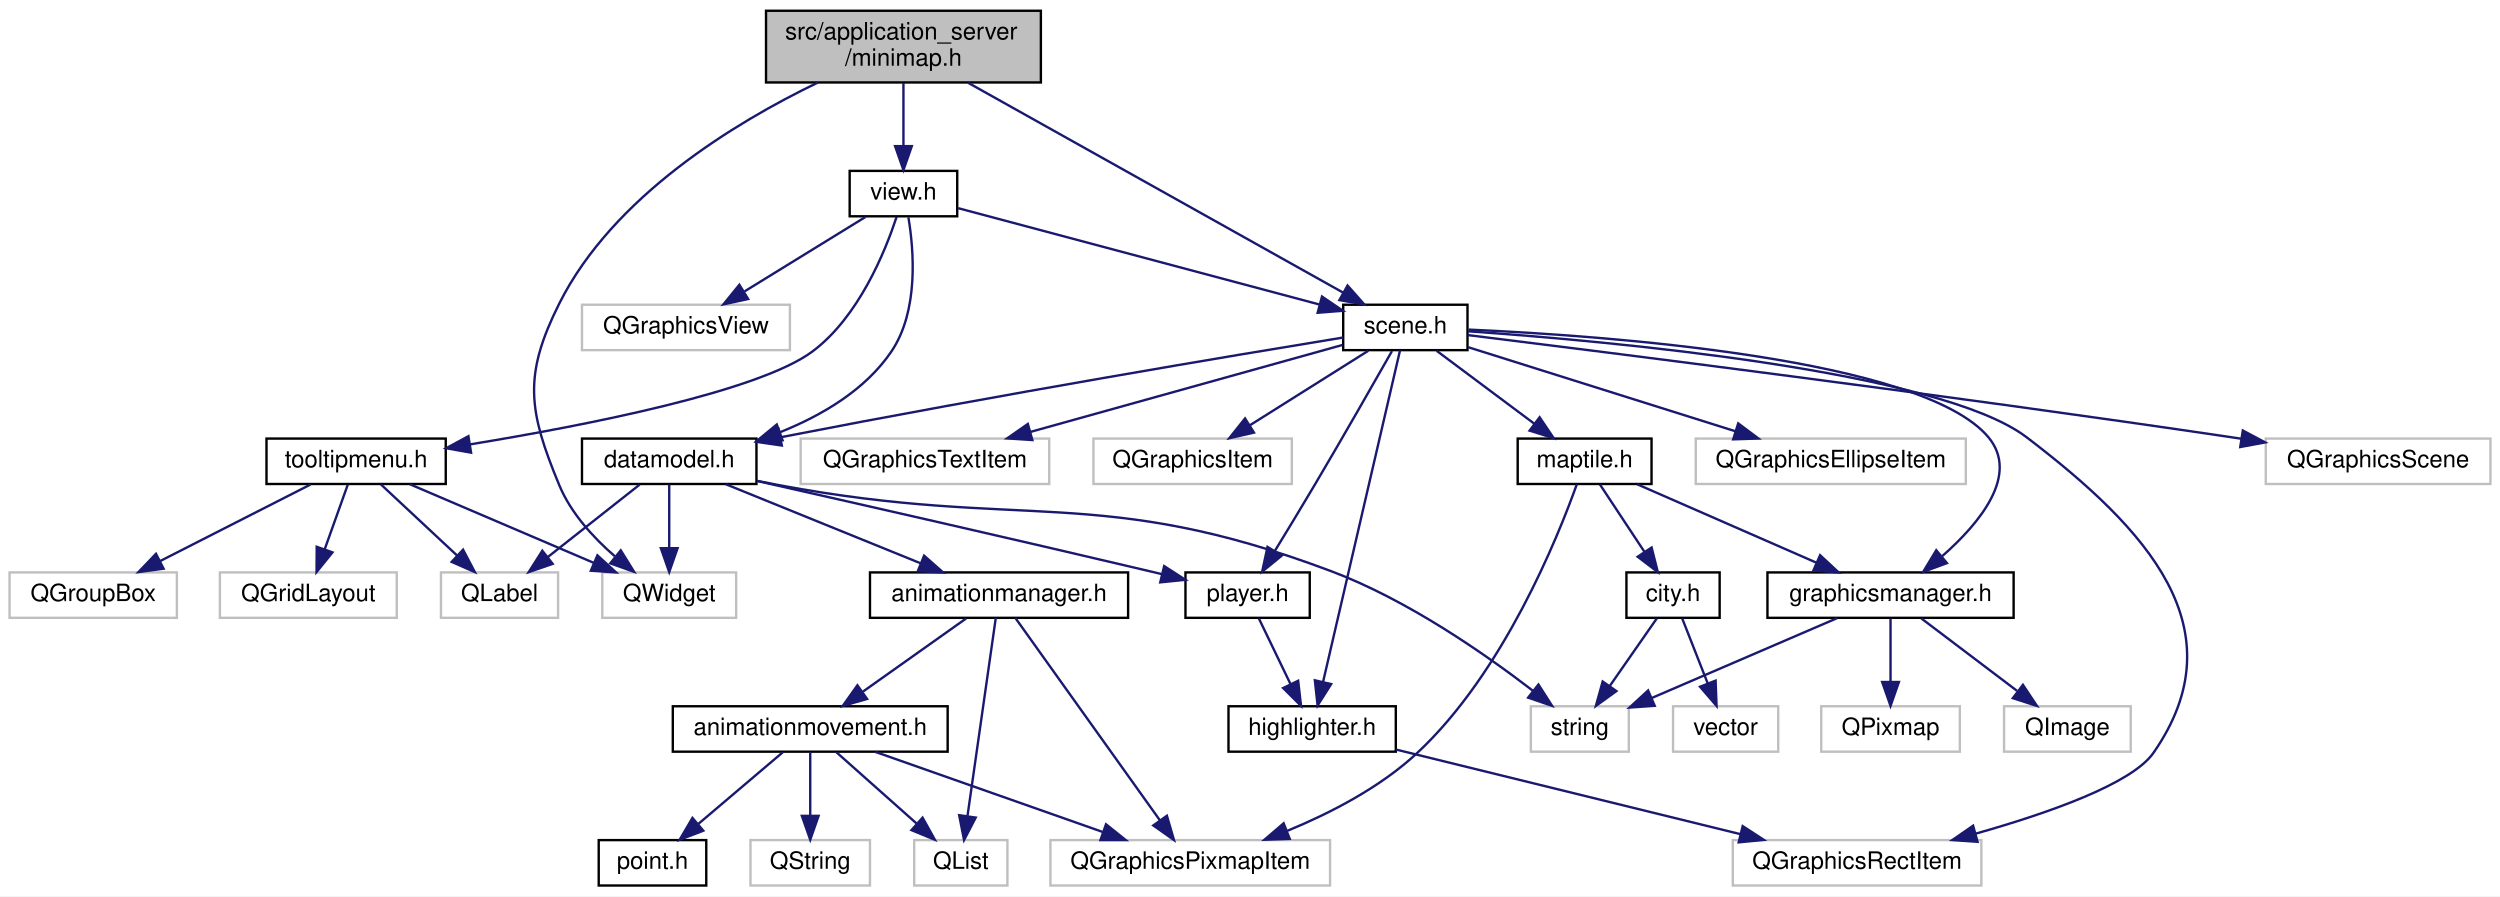
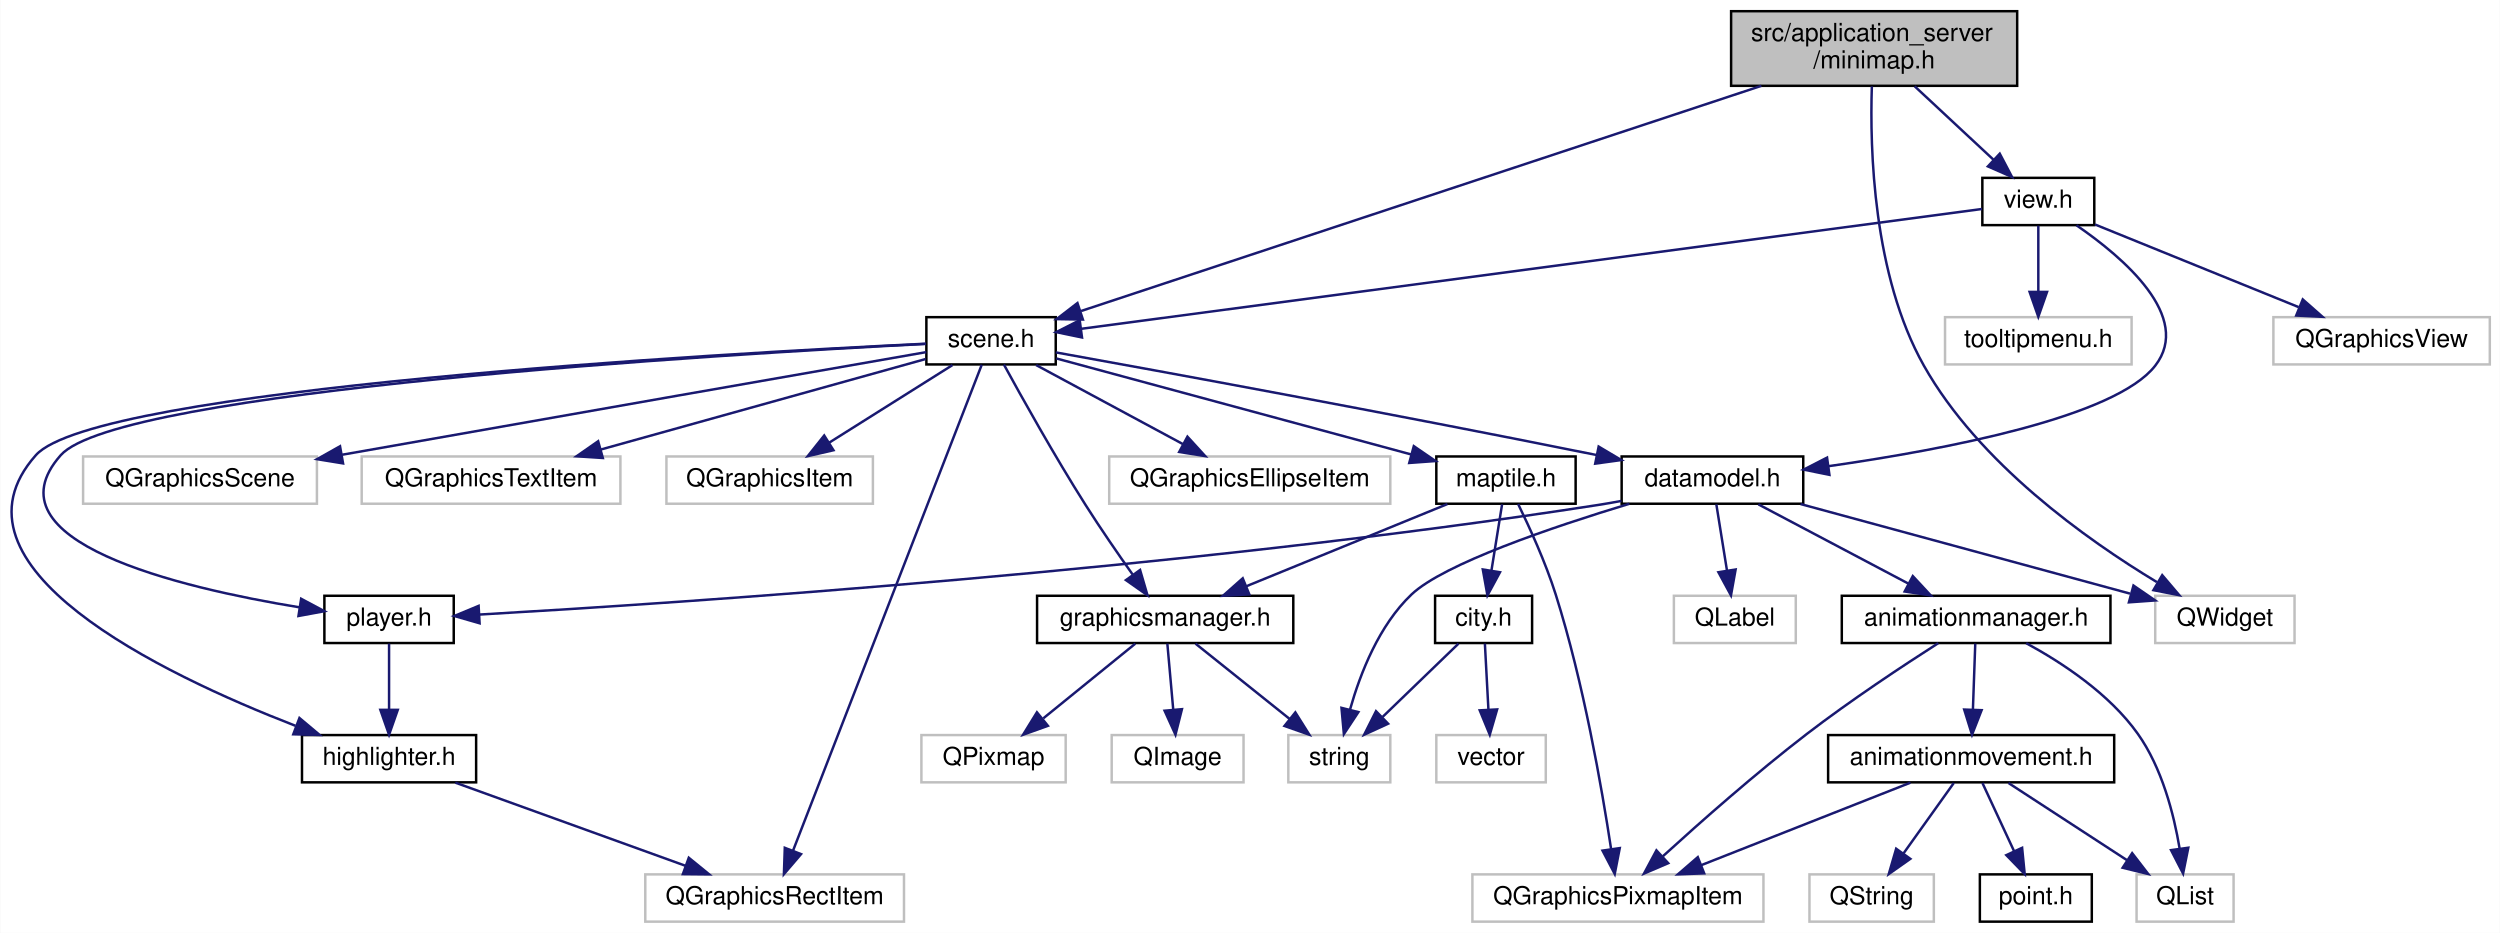
- <svg xmlns="http://www.w3.org/2000/svg" xmlns:xlink="http://www.w3.org/1999/xlink" width="1046pt" height="375pt" viewBox="0.00 0.00 1046.00 375.00">
+ <svg xmlns="http://www.w3.org/2000/svg" xmlns:xlink="http://www.w3.org/1999/xlink" width="1005pt" height="375pt" viewBox="0.00 0.00 1004.80 375.00">
  <g id="graph0" class="graph" transform="scale(1 1) rotate(0) translate(4 371)">
-     <polygon fill="#ffffff" stroke="transparent" points="-4,4 -4,-371 1042,-371 1042,4 -4,4" />
+     <polygon fill="#ffffff" stroke="transparent" points="-4,4 -4,-371 1000.803,-371 1000.803,4 -4,4" />
    <g id="node1" class="node">
      <g id="a_node1">
        <a xlink:title=" ">
-           <polygon fill="#bfbfbf" stroke="#000000" points="316.5,-336.5 316.5,-366.5 431.5,-366.5 431.5,-336.5 316.5,-336.5" />
-           <text text-anchor="start" x="324.5" y="-354.5" font-family="Helvetica,sans-Serif" font-size="10.00" fill="#000000">src/application_server</text>
-           <text text-anchor="middle" x="374" y="-343.5" font-family="Helvetica,sans-Serif" font-size="10.00" fill="#000000">/minimap.h</text>
+           <polygon fill="#bfbfbf" stroke="#000000" points="691.803,-336.5 691.803,-366.5 806.803,-366.5 806.803,-336.5 691.803,-336.5" />
+           <text text-anchor="start" x="699.803" y="-354.5" font-family="Helvetica,sans-Serif" font-size="10.00" fill="#000000">src/application_server</text>
+           <text text-anchor="middle" x="749.303" y="-343.5" font-family="Helvetica,sans-Serif" font-size="10.00" fill="#000000">/minimap.h</text>
        </a>
      </g>
    </g>
    <g id="node2" class="node">
      <g id="a_node2">
        <a xlink:title=" ">
-           <polygon fill="#ffffff" stroke="#bfbfbf" points="248,-112.5 248,-131.5 304,-131.5 304,-112.5 248,-112.5" />
-           <text text-anchor="middle" x="276" y="-119.5" font-family="Helvetica,sans-Serif" font-size="10.00" fill="#000000">QWidget</text>
+           <polygon fill="#ffffff" stroke="#bfbfbf" points="862.303,-112.5 862.303,-131.5 918.303,-131.5 918.303,-112.5 862.303,-112.5" />
+           <text text-anchor="middle" x="890.303" y="-119.5" font-family="Helvetica,sans-Serif" font-size="10.00" fill="#000000">QWidget</text>
        </a>
      </g>
    </g>
    <g id="edge1" class="edge">
-       <path fill="none" stroke="#191970" d="M338.202,-336.469C303.347,-319.651 252.443,-288.762 230,-244 214.861,-213.805 217.074,-199.207 230,-168 234.831,-156.336 244.214,-146.088 253.252,-138.243" />
-       <polygon fill="#191970" stroke="#191970" points="255.727,-140.744 261.315,-131.742 251.333,-135.294 255.727,-140.744" />
+       <path fill="none" stroke="#191970" d="M748.383,-336.259C747.559,-311.164 748.849,-260.311 769.303,-224 791.352,-184.857 834.6,-154.104 862.97,-136.993" />
+       <polygon fill="#191970" stroke="#191970" points="865.11,-139.795 871.969,-131.72 861.571,-133.756 865.11,-139.795" />
    </g>
    <g id="node3" class="node">
      <g id="a_node3">
        <a xlink:href="scene_8h.html" target="_top" xlink:title=" ">
-           <polygon fill="#ffffff" stroke="#000000" points="558,-224.5 558,-243.5 610,-243.5 610,-224.5 558,-224.5" />
-           <text text-anchor="middle" x="584" y="-231.5" font-family="Helvetica,sans-Serif" font-size="10.00" fill="#000000">scene.h</text>
+           <polygon fill="#ffffff" stroke="#000000" points="368.303,-224.5 368.303,-243.5 420.303,-243.5 420.303,-224.5 368.303,-224.5" />
+           <text text-anchor="middle" x="394.303" y="-231.5" font-family="Helvetica,sans-Serif" font-size="10.00" fill="#000000">scene.h</text>
        </a>
      </g>
    </g>
    <g id="edge2" class="edge">
-       <path fill="none" stroke="#191970" d="M401.024,-336.38C441.636,-313.656 517.901,-270.984 557.94,-248.581" />
-       <polygon fill="#191970" stroke="#191970" points="559.817,-251.542 566.834,-243.605 556.398,-245.433 559.817,-251.542" />
+       <path fill="none" stroke="#191970" d="M703.981,-336.499C632.655,-312.891 495.635,-267.539 430.46,-245.968" />
+       <polygon fill="#191970" stroke="#191970" points="431.231,-242.536 420.638,-242.716 429.032,-249.181 431.231,-242.536" />
    </g>
    <g id="node26" class="node">
      <g id="a_node26">
        <a xlink:href="view_8h.html" target="_top" xlink:title=" ">
-           <polygon fill="#ffffff" stroke="#000000" points="351.5,-280.5 351.5,-299.5 396.5,-299.5 396.5,-280.5 351.5,-280.5" />
-           <text text-anchor="middle" x="374" y="-287.5" font-family="Helvetica,sans-Serif" font-size="10.00" fill="#000000">view.h</text>
+           <polygon fill="#ffffff" stroke="#000000" points="792.803,-280.5 792.803,-299.5 837.803,-299.5 837.803,-280.5 792.803,-280.5" />
+           <text text-anchor="middle" x="815.303" y="-287.5" font-family="Helvetica,sans-Serif" font-size="10.00" fill="#000000">view.h</text>
        </a>
      </g>
    </g>
    <g id="edge35" class="edge">
-       <path fill="none" stroke="#191970" d="M374,-336.298C374,-328.383 374,-318.604 374,-310.076" />
-       <polygon fill="#191970" stroke="#191970" points="377.5,-309.847 374,-299.847 370.5,-309.847 377.5,-309.847" />
+       <path fill="none" stroke="#191970" d="M765.617,-336.298C775.256,-327.316 787.472,-315.933 797.379,-306.702" />
+       <polygon fill="#191970" stroke="#191970" points="799.805,-309.225 804.735,-299.847 795.033,-304.104 799.805,-309.225" />
    </g>
    <g id="node4" class="node">
      <g id="a_node4">
        <a xlink:title=" ">
-           <polygon fill="#ffffff" stroke="#bfbfbf" points="944,-168.5 944,-187.5 1038,-187.5 1038,-168.5 944,-168.5" />
-           <text text-anchor="middle" x="991" y="-175.5" font-family="Helvetica,sans-Serif" font-size="10.00" fill="#000000">QGraphicsScene</text>
+           <polygon fill="#ffffff" stroke="#bfbfbf" points="29.303,-168.5 29.303,-187.5 123.303,-187.5 123.303,-168.5 29.303,-168.5" />
+           <text text-anchor="middle" x="76.303" y="-175.5" font-family="Helvetica,sans-Serif" font-size="10.00" fill="#000000">QGraphicsScene</text>
        </a>
      </g>
    </g>
    <g id="edge3" class="edge">
-       <path fill="none" stroke="#191970" d="M610.08,-230.807C667.806,-223.679 810.716,-205.702 930,-188 931.254,-187.814 932.522,-187.624 933.8,-187.43" />
-       <polygon fill="#191970" stroke="#191970" points="934.386,-190.881 943.734,-185.894 933.316,-183.964 934.386,-190.881" />
+       <path fill="none" stroke="#191970" d="M368.267,-229.455C322.83,-221.517 225.841,-204.548 133.435,-188.197" />
+       <polygon fill="#191970" stroke="#191970" points="133.812,-184.709 123.355,-186.412 132.592,-191.602 133.812,-184.709" />
    </g>
    <g id="node5" class="node">
      <g id="a_node5">
        <a xlink:title=" ">
-           <polygon fill="#ffffff" stroke="#bfbfbf" points="331,-168.5 331,-187.5 435,-187.5 435,-168.5 331,-168.5" />
-           <text text-anchor="middle" x="383" y="-175.5" font-family="Helvetica,sans-Serif" font-size="10.00" fill="#000000">QGraphicsTextItem</text>
+           <polygon fill="#ffffff" stroke="#bfbfbf" points="141.303,-168.5 141.303,-187.5 245.303,-187.5 245.303,-168.5 141.303,-168.5" />
+           <text text-anchor="middle" x="193.303" y="-175.5" font-family="Helvetica,sans-Serif" font-size="10.00" fill="#000000">QGraphicsTextItem</text>
        </a>
      </g>
    </g>
    <g id="edge4" class="edge">
-       <path fill="none" stroke="#191970" d="M557.723,-226.679C524.565,-217.441 467.053,-201.418 427.111,-190.29" />
-       <polygon fill="#191970" stroke="#191970" points="427.933,-186.885 417.36,-187.573 426.054,-193.629 427.933,-186.885" />
+       <path fill="none" stroke="#191970" d="M368.026,-226.679C334.868,-217.441 277.356,-201.418 237.414,-190.29" />
+       <polygon fill="#191970" stroke="#191970" points="238.236,-186.885 227.663,-187.573 236.357,-193.629 238.236,-186.885" />
    </g>
    <g id="node6" class="node">
      <g id="a_node6">
        <a xlink:title=" ">
-           <polygon fill="#ffffff" stroke="#bfbfbf" points="453.5,-168.5 453.5,-187.5 536.5,-187.5 536.5,-168.5 453.5,-168.5" />
-           <text text-anchor="middle" x="495" y="-175.5" font-family="Helvetica,sans-Serif" font-size="10.00" fill="#000000">QGraphicsItem</text>
+           <polygon fill="#ffffff" stroke="#bfbfbf" points="263.803,-168.5 263.803,-187.5 346.803,-187.5 346.803,-168.5 263.803,-168.5" />
+           <text text-anchor="middle" x="305.303" y="-175.5" font-family="Helvetica,sans-Serif" font-size="10.00" fill="#000000">QGraphicsItem</text>
        </a>
      </g>
    </g>
    <g id="edge5" class="edge">
-       <path fill="none" stroke="#191970" d="M568.497,-224.245C554.842,-215.653 534.734,-203.001 519.001,-193.102" />
-       <polygon fill="#191970" stroke="#191970" points="520.653,-190.006 510.325,-187.643 516.925,-195.931 520.653,-190.006" />
+       <path fill="none" stroke="#191970" d="M378.8,-224.245C365.145,-215.653 345.037,-203.001 329.304,-193.102" />
+       <polygon fill="#191970" stroke="#191970" points="330.956,-190.006 320.628,-187.643 327.228,-195.931 330.956,-190.006" />
    </g>
    <g id="node7" class="node">
      <g id="a_node7">
        <a xlink:title=" ">
-           <polygon fill="#ffffff" stroke="#bfbfbf" points="721,-.5 721,-19.5 825,-19.5 825,-.5 721,-.5" />
-           <text text-anchor="middle" x="773" y="-7.5" font-family="Helvetica,sans-Serif" font-size="10.00" fill="#000000">QGraphicsRectItem</text>
+           <polygon fill="#ffffff" stroke="#bfbfbf" points="255.303,-.5 255.303,-19.5 359.303,-19.5 359.303,-.5 255.303,-.5" />
+           <text text-anchor="middle" x="307.303" y="-7.5" font-family="Helvetica,sans-Serif" font-size="10.00" fill="#000000">QGraphicsRectItem</text>
        </a>
      </g>
    </g>
    <g id="edge6" class="edge">
-       <path fill="none" stroke="#191970" d="M610.211,-232.383C668.675,-228.306 807.471,-215.883 844,-188 894.253,-149.642 933.101,-107.897 897,-56 888.008,-43.074 853.058,-30.794 822.545,-22.179" />
-       <polygon fill="#191970" stroke="#191970" points="823.403,-18.785 812.833,-19.514 821.551,-25.535 823.403,-18.785" />
+       <path fill="none" stroke="#191970" d="M390.565,-224.375C377.318,-190.27 332.461,-74.776 314.666,-28.957" />
+       <polygon fill="#191970" stroke="#191970" points="317.91,-27.644 311.027,-19.589 311.385,-30.178 317.91,-27.644" />
    </g>
    <g id="node8" class="node">
      <g id="a_node8">
        <a xlink:title=" ">
-           <polygon fill="#ffffff" stroke="#bfbfbf" points="705.5,-168.5 705.5,-187.5 818.5,-187.5 818.5,-168.5 705.5,-168.5" />
-           <text text-anchor="middle" x="762" y="-175.5" font-family="Helvetica,sans-Serif" font-size="10.00" fill="#000000">QGraphicsEllipseItem</text>
+           <polygon fill="#ffffff" stroke="#bfbfbf" points="441.803,-168.5 441.803,-187.5 554.803,-187.5 554.803,-168.5 441.803,-168.5" />
+           <text text-anchor="middle" x="498.303" y="-175.5" font-family="Helvetica,sans-Serif" font-size="10.00" fill="#000000">QGraphicsEllipseItem</text>
        </a>
      </g>
    </g>
    <g id="edge7" class="edge">
-       <path fill="none" stroke="#191970" d="M610.264,-225.737C639.75,-216.46 687.929,-201.303 722.079,-190.559" />
-       <polygon fill="#191970" stroke="#191970" points="723.263,-193.856 731.751,-187.517 721.162,-187.179 723.263,-193.856" />
+       <path fill="none" stroke="#191970" d="M412.418,-224.245C428.748,-215.453 452.974,-202.408 471.537,-192.412" />
+       <polygon fill="#191970" stroke="#191970" points="473.25,-195.465 480.395,-187.643 469.931,-189.302 473.25,-195.465" />
    </g>
    <g id="node9" class="node">
      <g id="a_node9">
        <a xlink:href="maptile_8h.html" target="_top" xlink:title=" ">
-           <polygon fill="#ffffff" stroke="#000000" points="631,-168.5 631,-187.5 687,-187.5 687,-168.5 631,-168.5" />
-           <text text-anchor="middle" x="659" y="-175.5" font-family="Helvetica,sans-Serif" font-size="10.00" fill="#000000">maptile.h</text>
+           <polygon fill="#ffffff" stroke="#000000" points="573.303,-168.5 573.303,-187.5 629.303,-187.5 629.303,-168.5 573.303,-168.5" />
+           <text text-anchor="middle" x="601.303" y="-175.5" font-family="Helvetica,sans-Serif" font-size="10.00" fill="#000000">maptile.h</text>
        </a>
      </g>
    </g>
    <g id="edge8" class="edge">
-       <path fill="none" stroke="#191970" d="M597.064,-224.245C608.356,-215.814 624.885,-203.473 638.027,-193.66" />
-       <polygon fill="#191970" stroke="#191970" points="640.167,-196.43 646.086,-187.643 635.979,-190.821 640.167,-196.43" />
+       <path fill="none" stroke="#191970" d="M420.519,-226.908C456.6,-217.147 521.794,-199.51 563.244,-188.296" />
+       <polygon fill="#191970" stroke="#191970" points="564.244,-191.651 572.983,-185.661 562.416,-184.894 564.244,-191.651" />
    </g>
    <g id="node14" class="node">
      <g id="a_node14">
        <a xlink:href="graphicsmanager_8h.html" target="_top" xlink:title=" ">
-           <polygon fill="#ffffff" stroke="#000000" points="735.5,-112.5 735.5,-131.5 838.5,-131.5 838.5,-112.5 735.5,-112.5" />
-           <text text-anchor="middle" x="787" y="-119.5" font-family="Helvetica,sans-Serif" font-size="10.00" fill="#000000">graphicsmanager.h</text>
+           <polygon fill="#ffffff" stroke="#000000" points="412.803,-112.5 412.803,-131.5 515.803,-131.5 515.803,-112.5 412.803,-112.5" />
+           <text text-anchor="middle" x="464.303" y="-119.5" font-family="Helvetica,sans-Serif" font-size="10.00" fill="#000000">graphicsmanager.h</text>
        </a>
      </g>
    </g>
    <g id="edge17" class="edge">
-       <path fill="none" stroke="#191970" d="M610.399,-233.104C667.704,-230.548 800.555,-221.102 828,-188 840.977,-172.348 824.46,-152.248 808.681,-138.363" />
-       <polygon fill="#191970" stroke="#191970" points="810.593,-135.403 800.657,-131.725 806.131,-140.796 810.593,-135.403" />
+       <path fill="none" stroke="#191970" d="M399.466,-224.45C406.553,-211.478 419.841,-187.653 432.303,-168 438.271,-158.588 445.306,-148.387 451.258,-139.989" />
+       <polygon fill="#191970" stroke="#191970" points="454.213,-141.875 457.189,-131.706 448.522,-137.799 454.213,-141.875" />
    </g>
    <g id="node17" class="node">
      <g id="a_node17">
        <a xlink:href="player_8h.html" target="_top" xlink:title=" ">
-           <polygon fill="#ffffff" stroke="#000000" points="492,-112.5 492,-131.5 544,-131.5 544,-112.5 492,-112.5" />
-           <text text-anchor="middle" x="518" y="-119.5" font-family="Helvetica,sans-Serif" font-size="10.00" fill="#000000">player.h</text>
+           <polygon fill="#ffffff" stroke="#000000" points="126.303,-112.5 126.303,-131.5 178.303,-131.5 178.303,-112.5 126.303,-112.5" />
+           <text text-anchor="middle" x="152.303" y="-119.5" font-family="Helvetica,sans-Serif" font-size="10.00" fill="#000000">player.h</text>
        </a>
      </g>
    </g>
    <g id="edge18" class="edge">
-       <path fill="none" stroke="#191970" d="M578.409,-224.117C571.064,-211.172 557.721,-187.796 546,-168 540.601,-158.882 534.494,-148.821 529.364,-140.439" />
-       <polygon fill="#191970" stroke="#191970" points="532.293,-138.519 524.078,-131.829 526.328,-142.182 532.293,-138.519" />
+       <path fill="none" stroke="#191970" d="M368.146,-232.751C286.968,-228.61 43.383,-214.093 20.303,-188 -10.284,-153.421 67.578,-134.822 116.379,-126.839" />
+       <polygon fill="#191970" stroke="#191970" points="116.96,-130.291 126.302,-125.294 115.883,-123.374 116.96,-130.291" />
    </g>
    <g id="node18" class="node">
      <g id="a_node18">
        <a xlink:href="highlighter_8h.html" target="_top" xlink:title=" ">
-           <polygon fill="#ffffff" stroke="#000000" points="510,-56.5 510,-75.5 580,-75.5 580,-56.5 510,-56.5" />
-           <text text-anchor="middle" x="545" y="-63.5" font-family="Helvetica,sans-Serif" font-size="10.00" fill="#000000">highlighter.h</text>
+           <polygon fill="#ffffff" stroke="#000000" points="117.303,-56.5 117.303,-75.5 187.303,-75.5 187.303,-56.5 117.303,-56.5" />
+           <text text-anchor="middle" x="152.303" y="-63.5" font-family="Helvetica,sans-Serif" font-size="10.00" fill="#000000">highlighter.h</text>
        </a>
      </g>
    </g>
    <g id="edge21" class="edge">
-       <path fill="none" stroke="#191970" d="M581.791,-224.486C575.6,-197.814 557.98,-121.912 549.572,-85.695" />
-       <polygon fill="#191970" stroke="#191970" points="552.952,-84.777 547.282,-75.828 546.134,-86.36 552.952,-84.777" />
+       <path fill="none" stroke="#191970" d="M368.033,-232.834C285.284,-228.895 34.089,-214.806 10.303,-188 -29.197,-143.486 60.452,-100.237 114.71,-79.215" />
+       <polygon fill="#191970" stroke="#191970" points="116.275,-82.365 124.39,-75.553 113.799,-75.818 116.275,-82.365" />
    </g>
    <g id="node19" class="node">
      <g id="a_node19">
        <a xlink:href="datamodel_8h.html" target="_top" xlink:title=" ">
-           <polygon fill="#ffffff" stroke="#000000" points="239.5,-168.5 239.5,-187.5 312.5,-187.5 312.5,-168.5 239.5,-168.5" />
-           <text text-anchor="middle" x="276" y="-175.5" font-family="Helvetica,sans-Serif" font-size="10.00" fill="#000000">datamodel.h</text>
+           <polygon fill="#ffffff" stroke="#000000" points="647.803,-168.5 647.803,-187.5 720.803,-187.5 720.803,-168.5 647.803,-168.5" />
+           <text text-anchor="middle" x="684.303" y="-175.5" font-family="Helvetica,sans-Serif" font-size="10.00" fill="#000000">datamodel.h</text>
        </a>
      </g>
    </g>
    <g id="edge22" class="edge">
-       <path fill="none" stroke="#191970" d="M557.905,-229.776C512.375,-222.329 415.247,-206.104 322.724,-188.079" />
-       <polygon fill="#191970" stroke="#191970" points="323.117,-184.59 312.631,-186.102 321.771,-191.46 323.117,-184.59" />
+       <path fill="none" stroke="#191970" d="M420.349,-229.334C463.363,-221.577 552.177,-205.338 637.783,-188.062" />
+       <polygon fill="#191970" stroke="#191970" points="638.558,-191.477 647.664,-186.061 637.168,-184.616 638.558,-191.477" />
    </g>
    <g id="node10" class="node">
      <g id="a_node10">
        <a xlink:title=" ">
-           <polygon fill="#ffffff" stroke="#bfbfbf" points="435.5,-.5 435.5,-19.5 552.5,-19.5 552.5,-.5 435.5,-.5" />
-           <text text-anchor="middle" x="494" y="-7.5" font-family="Helvetica,sans-Serif" font-size="10.00" fill="#000000">QGraphicsPixmapItem</text>
+           <polygon fill="#ffffff" stroke="#bfbfbf" points="587.803,-.5 587.803,-19.5 704.803,-19.5 704.803,-.5 587.803,-.5" />
+           <text text-anchor="middle" x="646.303" y="-7.5" font-family="Helvetica,sans-Serif" font-size="10.00" fill="#000000">QGraphicsPixmapItem</text>
        </a>
      </g>
    </g>
    <g id="edge9" class="edge">
-       <path fill="none" stroke="#191970" d="M655.786,-168.495C647.804,-146.151 625.078,-89.638 589,-56 573.549,-41.594 552.749,-30.834 534.551,-23.358" />
-       <polygon fill="#191970" stroke="#191970" points="535.625,-20.021 525.037,-19.644 533.079,-26.541 535.625,-20.021" />
+       <path fill="none" stroke="#191970" d="M606.2,-168.356C610.678,-159.201 617.209,-144.953 621.303,-132 632.44,-96.762 639.85,-54.191 643.545,-29.789" />
+       <polygon fill="#191970" stroke="#191970" points="647.042,-30.064 645.021,-19.664 640.115,-29.054 647.042,-30.064" />
    </g>
    <g id="node11" class="node">
      <g id="a_node11">
        <a xlink:href="city_8h.html" target="_top" xlink:title=" ">
-           <polygon fill="#ffffff" stroke="#000000" points="676.5,-112.5 676.5,-131.5 715.5,-131.5 715.5,-112.5 676.5,-112.5" />
-           <text text-anchor="middle" x="696" y="-119.5" font-family="Helvetica,sans-Serif" font-size="10.00" fill="#000000">city.h</text>
+           <polygon fill="#ffffff" stroke="#000000" points="572.803,-112.5 572.803,-131.5 611.803,-131.5 611.803,-112.5 572.803,-112.5" />
+           <text text-anchor="middle" x="592.303" y="-119.5" font-family="Helvetica,sans-Serif" font-size="10.00" fill="#000000">city.h</text>
        </a>
      </g>
    </g>
    <g id="edge10" class="edge">
-       <path fill="none" stroke="#191970" d="M665.445,-168.245C670.538,-160.537 677.791,-149.56 683.952,-140.235" />
-       <polygon fill="#191970" stroke="#191970" points="687.037,-141.916 689.629,-131.643 681.196,-138.057 687.037,-141.916" />
+       <path fill="none" stroke="#191970" d="M599.735,-168.245C598.561,-160.938 596.914,-150.694 595.47,-141.705" />
+       <polygon fill="#191970" stroke="#191970" points="598.895,-140.961 593.852,-131.643 591.984,-142.071 598.895,-140.961" />
    </g>
    <g id="edge13" class="edge">
-       <path fill="none" stroke="#191970" d="M681.004,-168.373C701.644,-159.344 732.716,-145.749 755.889,-135.611" />
-       <polygon fill="#191970" stroke="#191970" points="757.524,-138.716 765.283,-131.501 754.719,-132.303 757.524,-138.716" />
+       <path fill="none" stroke="#191970" d="M577.752,-168.373C555.464,-159.263 521.809,-145.506 496.939,-135.34" />
+       <polygon fill="#191970" stroke="#191970" points="498.127,-132.045 487.547,-131.501 495.479,-138.525 498.127,-132.045" />
    </g>
    <g id="node12" class="node">
      <g id="a_node12">
        <a xlink:title=" ">
-           <polygon fill="#ffffff" stroke="#bfbfbf" points="636.5,-56.5 636.5,-75.5 677.5,-75.5 677.5,-56.5 636.5,-56.5" />
-           <text text-anchor="middle" x="657" y="-63.5" font-family="Helvetica,sans-Serif" font-size="10.00" fill="#000000">string</text>
+           <polygon fill="#ffffff" stroke="#bfbfbf" points="513.803,-56.5 513.803,-75.5 554.803,-75.5 554.803,-56.5 513.803,-56.5" />
+           <text text-anchor="middle" x="534.303" y="-63.5" font-family="Helvetica,sans-Serif" font-size="10.00" fill="#000000">string</text>
        </a>
      </g>
    </g>
    <g id="edge11" class="edge">
-       <path fill="none" stroke="#191970" d="M689.207,-112.246C683.782,-104.456 676.034,-93.331 669.497,-83.944" />
-       <polygon fill="#191970" stroke="#191970" points="672.303,-81.849 663.715,-75.643 666.558,-85.849 672.303,-81.849" />
+       <path fill="none" stroke="#191970" d="M582.2,-112.246C573.8,-104.135 561.654,-92.407 551.694,-82.792" />
+       <polygon fill="#191970" stroke="#191970" points="553.915,-80.071 544.29,-75.643 549.053,-85.107 553.915,-80.071" />
    </g>
    <g id="node13" class="node">
      <g id="a_node13">
        <a xlink:title=" ">
-           <polygon fill="#ffffff" stroke="#bfbfbf" points="696,-56.5 696,-75.5 740,-75.5 740,-56.5 696,-56.5" />
-           <text text-anchor="middle" x="718" y="-63.5" font-family="Helvetica,sans-Serif" font-size="10.00" fill="#000000">vector</text>
+           <polygon fill="#ffffff" stroke="#bfbfbf" points="573.303,-56.5 573.303,-75.5 617.303,-75.5 617.303,-56.5 573.303,-56.5" />
+           <text text-anchor="middle" x="595.303" y="-63.5" font-family="Helvetica,sans-Serif" font-size="10.00" fill="#000000">vector</text>
        </a>
      </g>
    </g>
    <g id="edge12" class="edge">
-       <path fill="none" stroke="#191970" d="M699.832,-112.246C702.766,-104.778 706.905,-94.243 710.491,-85.114" />
-       <polygon fill="#191970" stroke="#191970" points="713.813,-86.23 714.212,-75.643 707.298,-83.67 713.813,-86.23" />
+       <path fill="none" stroke="#191970" d="M592.825,-112.246C593.217,-104.938 593.766,-94.694 594.247,-85.705" />
+       <polygon fill="#191970" stroke="#191970" points="597.746,-85.816 594.786,-75.643 590.756,-85.441 597.746,-85.816" />
    </g>
    <g id="edge16" class="edge">
-       <path fill="none" stroke="#191970" d="M764.652,-112.373C743.214,-103.138 710.692,-89.129 687.005,-78.925" />
-       <polygon fill="#191970" stroke="#191970" points="688.338,-75.689 677.77,-74.947 685.569,-82.118 688.338,-75.689" />
+       <path fill="none" stroke="#191970" d="M476.496,-112.246C486.935,-103.894 502.168,-91.708 514.377,-81.941" />
+       <polygon fill="#191970" stroke="#191970" points="516.627,-84.623 522.25,-75.643 512.254,-79.157 516.627,-84.623" />
    </g>
    <g id="node15" class="node">
      <g id="a_node15">
        <a xlink:title=" ">
-           <polygon fill="#ffffff" stroke="#bfbfbf" points="758,-56.5 758,-75.5 816,-75.5 816,-56.5 758,-56.5" />
-           <text text-anchor="middle" x="787" y="-63.5" font-family="Helvetica,sans-Serif" font-size="10.00" fill="#000000">QPixmap</text>
+           <polygon fill="#ffffff" stroke="#bfbfbf" points="366.303,-56.5 366.303,-75.5 424.303,-75.5 424.303,-56.5 366.303,-56.5" />
+           <text text-anchor="middle" x="395.303" y="-63.5" font-family="Helvetica,sans-Serif" font-size="10.00" fill="#000000">QPixmap</text>
        </a>
      </g>
    </g>
    <g id="edge14" class="edge">
-       <path fill="none" stroke="#191970" d="M787,-112.246C787,-104.938 787,-94.694 787,-85.705" />
-       <polygon fill="#191970" stroke="#191970" points="790.5,-85.643 787,-75.643 783.5,-85.643 790.5,-85.643" />
+       <path fill="none" stroke="#191970" d="M452.284,-112.246C442.093,-103.975 427.267,-91.942 415.292,-82.223" />
+       <polygon fill="#191970" stroke="#191970" points="417.154,-79.227 407.184,-75.643 412.743,-84.662 417.154,-79.227" />
    </g>
    <g id="node16" class="node">
      <g id="a_node16">
        <a xlink:title=" ">
-           <polygon fill="#ffffff" stroke="#bfbfbf" points="834.5,-56.5 834.5,-75.5 887.5,-75.5 887.5,-56.5 834.5,-56.5" />
-           <text text-anchor="middle" x="861" y="-63.5" font-family="Helvetica,sans-Serif" font-size="10.00" fill="#000000">QImage</text>
+           <polygon fill="#ffffff" stroke="#bfbfbf" points="442.803,-56.5 442.803,-75.5 495.803,-75.5 495.803,-56.5 442.803,-56.5" />
+           <text text-anchor="middle" x="469.303" y="-63.5" font-family="Helvetica,sans-Serif" font-size="10.00" fill="#000000">QImage</text>
        </a>
      </g>
    </g>
    <g id="edge15" class="edge">
-       <path fill="none" stroke="#191970" d="M799.89,-112.246C810.925,-103.894 827.029,-91.708 839.935,-81.941" />
-       <polygon fill="#191970" stroke="#191970" points="842.396,-84.468 848.258,-75.643 838.172,-78.886 842.396,-84.468" />
+       <path fill="none" stroke="#191970" d="M465.174,-112.246C465.826,-104.938 466.741,-94.694 467.543,-85.705" />
+       <polygon fill="#191970" stroke="#191970" points="471.039,-85.914 468.442,-75.643 464.066,-85.292 471.039,-85.914" />
    </g>
    <g id="edge19" class="edge">
-       <path fill="none" stroke="#191970" d="M522.703,-112.246C526.342,-104.697 531.492,-94.016 535.926,-84.82" />
-       <polygon fill="#191970" stroke="#191970" points="539.16,-86.17 540.351,-75.643 532.855,-83.13 539.16,-86.17" />
+       <path fill="none" stroke="#191970" d="M152.303,-112.246C152.303,-104.938 152.303,-94.694 152.303,-85.705" />
+       <polygon fill="#191970" stroke="#191970" points="155.803,-85.643 152.303,-75.643 148.803,-85.643 155.803,-85.643" />
    </g>
    <g id="edge20" class="edge">
-       <path fill="none" stroke="#191970" d="M580.125,-57.373C618.716,-47.894 680.958,-32.607 724.259,-21.971" />
-       <polygon fill="#191970" stroke="#191970" points="725.136,-25.36 734.013,-19.576 723.467,-18.562 725.136,-25.36" />
+       <path fill="none" stroke="#191970" d="M178.948,-56.373C204.499,-47.142 243.254,-33.14 271.494,-22.938" />
+       <polygon fill="#191970" stroke="#191970" points="272.789,-26.191 281.005,-19.501 270.411,-19.607 272.789,-26.191" />
    </g>
    <g id="edge25" class="edge">
-       <path fill="none" stroke="#191970" d="M276,-168.245C276,-160.938 276,-150.694 276,-141.705" />
-       <polygon fill="#191970" stroke="#191970" points="279.5,-141.643 276,-131.643 272.5,-141.643 279.5,-141.643" />
+       <path fill="none" stroke="#191970" d="M719.716,-168.373C756.623,-158.34 814.26,-142.672 852.154,-132.37" />
+       <polygon fill="#191970" stroke="#191970" points="853.554,-135.617 862.285,-129.616 851.717,-128.862 853.554,-135.617" />
    </g>
    <g id="edge23" class="edge">
-       <path fill="none" stroke="#191970" d="M312.618,-169.834C315.787,-169.19 318.947,-168.569 322,-168 424.146,-148.955 455.756,-168.607 553,-132 584.903,-119.99 617.4,-97.346 637.381,-81.968" />
-       <polygon fill="#191970" stroke="#191970" points="639.687,-84.607 645.387,-75.676 635.362,-79.103 639.687,-84.607" />
+       <path fill="none" stroke="#191970" d="M650.929,-168.494C619.793,-159.073 576.253,-144.309 563.303,-132 550.291,-119.632 542.756,-100.403 538.645,-85.885" />
+       <polygon fill="#191970" stroke="#191970" points="541.966,-84.739 536.136,-75.893 535.177,-86.445 541.966,-84.739" />
    </g>
    <g id="edge26" class="edge">
-       <path fill="none" stroke="#191970" d="M312.714,-169.763C353.039,-160.677 419.691,-145.546 477,-132 478.667,-131.606 480.371,-131.201 482.092,-130.789" />
-       <polygon fill="#191970" stroke="#191970" points="483.085,-134.15 491.986,-128.404 481.445,-127.345 483.085,-134.15" />
+       <path fill="none" stroke="#191970" d="M647.719,-169.633C644.543,-169.033 641.372,-168.477 638.303,-168 471.395,-142.054 269.807,-128.627 188.7,-123.952" />
+       <polygon fill="#191970" stroke="#191970" points="188.7,-120.446 178.518,-123.374 188.304,-127.435 188.7,-120.446" />
    </g>
    <g id="node20" class="node">
      <g id="a_node20">
        <a xlink:title=" ">
-           <polygon fill="#ffffff" stroke="#bfbfbf" points="180.5,-112.5 180.5,-131.5 229.5,-131.5 229.5,-112.5 180.5,-112.5" />
-           <text text-anchor="middle" x="205" y="-119.5" font-family="Helvetica,sans-Serif" font-size="10.00" fill="#000000">QLabel</text>
+           <polygon fill="#ffffff" stroke="#bfbfbf" points="668.803,-112.5 668.803,-131.5 717.803,-131.5 717.803,-112.5 668.803,-112.5" />
+           <text text-anchor="middle" x="693.303" y="-119.5" font-family="Helvetica,sans-Serif" font-size="10.00" fill="#000000">QLabel</text>
        </a>
      </g>
    </g>
    <g id="edge24" class="edge">
-       <path fill="none" stroke="#191970" d="M263.633,-168.245C253.045,-159.894 237.594,-147.708 225.211,-137.941" />
-       <polygon fill="#191970" stroke="#191970" points="227.245,-135.088 217.226,-131.643 222.91,-140.584 227.245,-135.088" />
+       <path fill="none" stroke="#191970" d="M685.87,-168.245C687.045,-160.938 688.691,-150.694 690.136,-141.705" />
+       <polygon fill="#191970" stroke="#191970" points="693.622,-142.071 691.753,-131.643 686.711,-140.961 693.622,-142.071" />
    </g>
    <g id="node21" class="node">
      <g id="a_node21">
        <a xlink:href="animationmanager_8h.html" target="_top" xlink:title=" ">
-           <polygon fill="#ffffff" stroke="#000000" points="360,-112.5 360,-131.5 468,-131.5 468,-112.5 360,-112.5" />
-           <text text-anchor="middle" x="414" y="-119.5" font-family="Helvetica,sans-Serif" font-size="10.00" fill="#000000">animationmanager.h</text>
+           <polygon fill="#ffffff" stroke="#000000" points="736.303,-112.5 736.303,-131.5 844.303,-131.5 844.303,-112.5 736.303,-112.5" />
+           <text text-anchor="middle" x="790.303" y="-119.5" font-family="Helvetica,sans-Serif" font-size="10.00" fill="#000000">animationmanager.h</text>
        </a>
      </g>
    </g>
    <g id="edge27" class="edge">
-       <path fill="none" stroke="#191970" d="M299.723,-168.373C322.174,-159.263 356.074,-145.506 381.125,-135.34" />
-       <polygon fill="#191970" stroke="#191970" points="382.637,-138.505 390.587,-131.501 380.004,-132.018 382.637,-138.505" />
+       <path fill="none" stroke="#191970" d="M702.767,-168.245C719.41,-159.453 744.102,-146.408 763.022,-136.412" />
+       <polygon fill="#191970" stroke="#191970" points="764.844,-139.409 772.051,-131.643 761.574,-133.219 764.844,-139.409" />
    </g>
    <g id="edge34" class="edge">
-       <path fill="none" stroke="#191970" d="M420.821,-112.451C434.223,-93.688 464.175,-51.755 481.316,-27.758" />
-       <polygon fill="#191970" stroke="#191970" points="484.232,-29.697 487.197,-19.525 478.536,-25.628 484.232,-29.697" />
+       <path fill="none" stroke="#191970" d="M775.083,-112.453C761.056,-103.481 739.824,-89.456 722.303,-76 701.721,-60.193 679.444,-40.517 664.364,-26.778" />
+       <polygon fill="#191970" stroke="#191970" points="666.517,-24.003 656.784,-19.819 661.783,-29.16 666.517,-24.003" />
    </g>
    <g id="node22" class="node">
      <g id="a_node22">
        <a xlink:href="animationmovement_8h.html" target="_top" xlink:title=" ">
-           <polygon fill="#ffffff" stroke="#000000" points="277.5,-56.5 277.5,-75.5 392.5,-75.5 392.5,-56.5 277.5,-56.5" />
-           <text text-anchor="middle" x="335" y="-63.5" font-family="Helvetica,sans-Serif" font-size="10.00" fill="#000000">animationmovement.h</text>
+           <polygon fill="#ffffff" stroke="#000000" points="730.803,-56.5 730.803,-75.5 845.803,-75.5 845.803,-56.5 730.803,-56.5" />
+           <text text-anchor="middle" x="788.303" y="-63.5" font-family="Helvetica,sans-Serif" font-size="10.00" fill="#000000">animationmovement.h</text>
        </a>
      </g>
    </g>
    <g id="edge28" class="edge">
-       <path fill="none" stroke="#191970" d="M400.239,-112.246C388.345,-103.814 370.935,-91.473 357.091,-81.66" />
-       <polygon fill="#191970" stroke="#191970" points="358.785,-78.57 348.603,-75.643 354.737,-84.281 358.785,-78.57" />
+       <path fill="none" stroke="#191970" d="M789.955,-112.246C789.693,-104.938 789.328,-94.694 789.007,-85.705" />
+       <polygon fill="#191970" stroke="#191970" points="792.502,-85.511 788.647,-75.643 785.506,-85.761 792.502,-85.511" />
    </g>
    <g id="node24" class="node">
      <g id="a_node24">
        <a xlink:title=" ">
-           <polygon fill="#ffffff" stroke="#bfbfbf" points="378.5,-.5 378.5,-19.5 417.5,-19.5 417.5,-.5 378.5,-.5" />
-           <text text-anchor="middle" x="398" y="-7.5" font-family="Helvetica,sans-Serif" font-size="10.00" fill="#000000">QList</text>
+           <polygon fill="#ffffff" stroke="#bfbfbf" points="854.803,-.5 854.803,-19.5 893.803,-19.5 893.803,-.5 854.803,-.5" />
+           <text text-anchor="middle" x="874.303" y="-7.5" font-family="Helvetica,sans-Serif" font-size="10.00" fill="#000000">QList</text>
        </a>
      </g>
    </g>
    <g id="edge33" class="edge">
-       <path fill="none" stroke="#191970" d="M412.636,-112.451C410.026,-94.184 404.279,-53.955 400.814,-29.698" />
-       <polygon fill="#191970" stroke="#191970" points="404.24,-28.929 399.361,-19.525 397.31,-29.919 404.24,-28.929" />
+       <path fill="none" stroke="#191970" d="M810.424,-112.445C824.914,-104.582 843.855,-92.117 855.303,-76 865.001,-62.347 869.777,-43.808 872.112,-29.855" />
+       <polygon fill="#191970" stroke="#191970" points="875.595,-30.216 873.509,-19.828 868.662,-29.25 875.595,-30.216" />
    </g>
    <g id="edge32" class="edge">
-       <path fill="none" stroke="#191970" d="M362.333,-56.373C388.543,-47.142 428.298,-33.14 457.267,-22.938" />
-       <polygon fill="#191970" stroke="#191970" points="458.754,-26.124 467.024,-19.501 456.429,-19.522 458.754,-26.124" />
+       <path fill="none" stroke="#191970" d="M763.892,-56.373C740.689,-47.223 705.599,-33.384 679.789,-23.206" />
+       <polygon fill="#191970" stroke="#191970" points="680.982,-19.914 670.395,-19.501 678.414,-26.426 680.982,-19.914" />
    </g>
    <g id="node23" class="node">
      <g id="a_node23">
        <a xlink:href="point_8h.html" target="_top" xlink:title=" ">
-           <polygon fill="#ffffff" stroke="#000000" points="246.5,-.5 246.5,-19.5 291.5,-19.5 291.5,-.5 246.5,-.5" />
-           <text text-anchor="middle" x="269" y="-7.5" font-family="Helvetica,sans-Serif" font-size="10.00" fill="#000000">point.h</text>
+           <polygon fill="#ffffff" stroke="#000000" points="791.803,-.5 791.803,-19.5 836.803,-19.5 836.803,-.5 791.803,-.5" />
+           <text text-anchor="middle" x="814.303" y="-7.5" font-family="Helvetica,sans-Serif" font-size="10.00" fill="#000000">point.h</text>
        </a>
      </g>
    </g>
    <g id="edge29" class="edge">
-       <path fill="none" stroke="#191970" d="M323.504,-56.245C313.756,-47.975 299.574,-35.942 288.12,-26.223" />
-       <polygon fill="#191970" stroke="#191970" points="290.254,-23.444 280.365,-19.643 285.725,-28.781 290.254,-23.444" />
+       <path fill="none" stroke="#191970" d="M792.832,-56.245C796.336,-48.697 801.295,-38.016 805.565,-28.82" />
+       <polygon fill="#191970" stroke="#191970" points="808.789,-30.187 809.826,-19.643 802.44,-27.239 808.789,-30.187" />
    </g>
    <g id="edge30" class="edge">
-       <path fill="none" stroke="#191970" d="M345.974,-56.245C355.188,-48.055 368.553,-36.175 379.43,-26.507" />
-       <polygon fill="#191970" stroke="#191970" points="382.003,-28.902 387.152,-19.643 377.353,-23.67 382.003,-28.902" />
+       <path fill="none" stroke="#191970" d="M803.283,-56.245C816.478,-47.653 835.908,-35.001 851.111,-25.102" />
+       <polygon fill="#191970" stroke="#191970" points="853.024,-28.032 859.494,-19.643 849.205,-22.166 853.024,-28.032" />
    </g>
    <g id="node25" class="node">
      <g id="a_node25">
        <a xlink:title=" ">
-           <polygon fill="#ffffff" stroke="#bfbfbf" points="310,-.5 310,-19.5 360,-19.5 360,-.5 310,-.5" />
-           <text text-anchor="middle" x="335" y="-7.5" font-family="Helvetica,sans-Serif" font-size="10.00" fill="#000000">QString</text>
+           <polygon fill="#ffffff" stroke="#bfbfbf" points="723.303,-.5 723.303,-19.5 773.303,-19.5 773.303,-.5 723.303,-.5" />
+           <text text-anchor="middle" x="748.303" y="-7.5" font-family="Helvetica,sans-Serif" font-size="10.00" fill="#000000">QString</text>
        </a>
      </g>
    </g>
    <g id="edge31" class="edge">
-       <path fill="none" stroke="#191970" d="M335,-56.245C335,-48.938 335,-38.694 335,-29.705" />
-       <polygon fill="#191970" stroke="#191970" points="338.5,-29.643 335,-19.643 331.5,-29.643 338.5,-29.643" />
+       <path fill="none" stroke="#191970" d="M781.335,-56.245C775.772,-48.456 767.825,-37.331 761.12,-27.944" />
+       <polygon fill="#191970" stroke="#191970" points="763.851,-25.746 755.191,-19.643 758.155,-29.814 763.851,-25.746" />
    </g>
    <g id="edge37" class="edge">
-       <path fill="none" stroke="#191970" d="M396.873,-283.9C433.286,-274.19 504.733,-255.138 548.039,-243.59" />
-       <polygon fill="#191970" stroke="#191970" points="549.119,-246.924 557.879,-240.965 547.315,-240.16 549.119,-246.924" />
+       <path fill="none" stroke="#191970" d="M792.668,-286.989C723.631,-277.806 515.31,-250.096 430.657,-238.836" />
+       <polygon fill="#191970" stroke="#191970" points="430.868,-235.333 420.494,-237.484 429.945,-242.272 430.868,-235.333" />
    </g>
    <g id="edge38" class="edge">
-       <path fill="none" stroke="#191970" d="M376.076,-280.075C378.389,-266.241 380.44,-240.956 369,-224 358.12,-207.873 339.867,-197.167 322.4,-190.177" />
-       <polygon fill="#191970" stroke="#191970" points="323.422,-186.824 312.828,-186.665 321.011,-193.395 323.422,-186.824" />
+       <path fill="none" stroke="#191970" d="M830.645,-280.427C849.562,-267.429 877.462,-243.574 862.303,-224 846.326,-203.37 778.148,-190.328 730.967,-183.596" />
+       <polygon fill="#191970" stroke="#191970" points="731.333,-180.114 720.949,-182.216 730.378,-187.048 731.333,-180.114" />
    </g>
    <g id="node27" class="node">
      <g id="a_node27">
        <a xlink:title=" ">
-           <polygon fill="#ffffff" stroke="#bfbfbf" points="239.5,-224.5 239.5,-243.5 326.5,-243.5 326.5,-224.5 239.5,-224.5" />
-           <text text-anchor="middle" x="283" y="-231.5" font-family="Helvetica,sans-Serif" font-size="10.00" fill="#000000">QGraphicsView</text>
+           <polygon fill="#ffffff" stroke="#bfbfbf" points="909.803,-224.5 909.803,-243.5 996.803,-243.5 996.803,-224.5 909.803,-224.5" />
+           <text text-anchor="middle" x="953.303" y="-231.5" font-family="Helvetica,sans-Serif" font-size="10.00" fill="#000000">QGraphicsView</text>
        </a>
      </g>
    </g>
    <g id="edge36" class="edge">
-       <path fill="none" stroke="#191970" d="M358.149,-280.245C344.187,-271.653 323.627,-259.001 307.54,-249.102" />
-       <polygon fill="#191970" stroke="#191970" points="309.02,-245.903 298.669,-243.643 305.352,-251.864 309.02,-245.903" />
+       <path fill="none" stroke="#191970" d="M838.091,-280.753C860.393,-271.702 894.617,-257.815 919.974,-247.525" />
+       <polygon fill="#191970" stroke="#191970" points="921.605,-250.64 929.555,-243.637 918.973,-244.154 921.605,-250.64" />
    </g>
    <g id="node28" class="node">
      <g id="a_node28">
-         <a xlink:href="tooltipmenu_8h.html" target="_top" xlink:title=" ">
-           <polygon fill="#ffffff" stroke="#000000" points="107.5,-168.5 107.5,-187.5 182.5,-187.5 182.5,-168.5 107.5,-168.5" />
-           <text text-anchor="middle" x="145" y="-175.5" font-family="Helvetica,sans-Serif" font-size="10.00" fill="#000000">tooltipmenu.h</text>
+         <a xlink:title=" ">
+           <polygon fill="#ffffff" stroke="#bfbfbf" points="777.803,-224.5 777.803,-243.5 852.803,-243.5 852.803,-224.5 777.803,-224.5" />
+           <text text-anchor="middle" x="815.303" y="-231.5" font-family="Helvetica,sans-Serif" font-size="10.00" fill="#000000">tooltipmenu.h</text>
        </a>
      </g>
    </g>
    <g id="edge39" class="edge">
-       <path fill="none" stroke="#191970" d="M371.14,-280.258C366.345,-265.693 355.267,-238.416 336,-224 313.627,-207.26 241.654,-193.105 192.735,-185.083" />
-       <polygon fill="#191970" stroke="#191970" points="193.101,-181.597 182.672,-183.466 191.99,-188.509 193.101,-181.597" />
-     </g>
-     <g id="edge40" class="edge">
-       <path fill="none" stroke="#191970" d="M167.52,-168.373C188.737,-159.303 220.728,-145.628 244.477,-135.476" />
-       <polygon fill="#191970" stroke="#191970" points="245.955,-138.65 253.774,-131.501 243.203,-132.214 245.955,-138.65" />
-     </g>
-     <g id="edge41" class="edge">
-       <path fill="none" stroke="#191970" d="M155.451,-168.245C164.227,-160.055 176.955,-148.175 187.314,-138.507" />
-       <polygon fill="#191970" stroke="#191970" points="189.746,-141.025 194.669,-131.643 184.97,-135.907 189.746,-141.025" />
-     </g>
-     <g id="node29" class="node">
-       <g id="a_node29">
-         <a xlink:title=" ">
-           <polygon fill="#ffffff" stroke="#bfbfbf" points="0,-112.5 0,-131.5 70,-131.5 70,-112.5 0,-112.5" />
-           <text text-anchor="middle" x="35" y="-119.5" font-family="Helvetica,sans-Serif" font-size="10.00" fill="#000000">QGroupBox</text>
-         </a>
-       </g>
-     </g>
-     <g id="edge42" class="edge">
-       <path fill="none" stroke="#191970" d="M125.84,-168.245C108.489,-159.412 82.71,-146.289 63.042,-136.276" />
-       <polygon fill="#191970" stroke="#191970" points="64.441,-133.06 53.941,-131.643 61.265,-139.299 64.441,-133.06" />
-     </g>
-     <g id="node30" class="node">
-       <g id="a_node30">
-         <a xlink:title=" ">
-           <polygon fill="#ffffff" stroke="#bfbfbf" points="88,-112.5 88,-131.5 162,-131.5 162,-112.5 88,-112.5" />
-           <text text-anchor="middle" x="125" y="-119.5" font-family="Helvetica,sans-Serif" font-size="10.00" fill="#000000">QGridLayout</text>
-         </a>
-       </g>
-     </g>
-     <g id="edge43" class="edge">
-       <path fill="none" stroke="#191970" d="M141.516,-168.245C138.849,-160.778 135.087,-150.243 131.826,-141.114" />
-       <polygon fill="#191970" stroke="#191970" points="135.103,-139.883 128.444,-131.643 128.511,-142.237 135.103,-139.883" />
+       <path fill="none" stroke="#191970" d="M815.303,-280.245C815.303,-272.938 815.303,-262.694 815.303,-253.705" />
+       <polygon fill="#191970" stroke="#191970" points="818.803,-253.643 815.303,-243.643 811.803,-253.643 818.803,-253.643" />
    </g>
  </g>
</svg>
